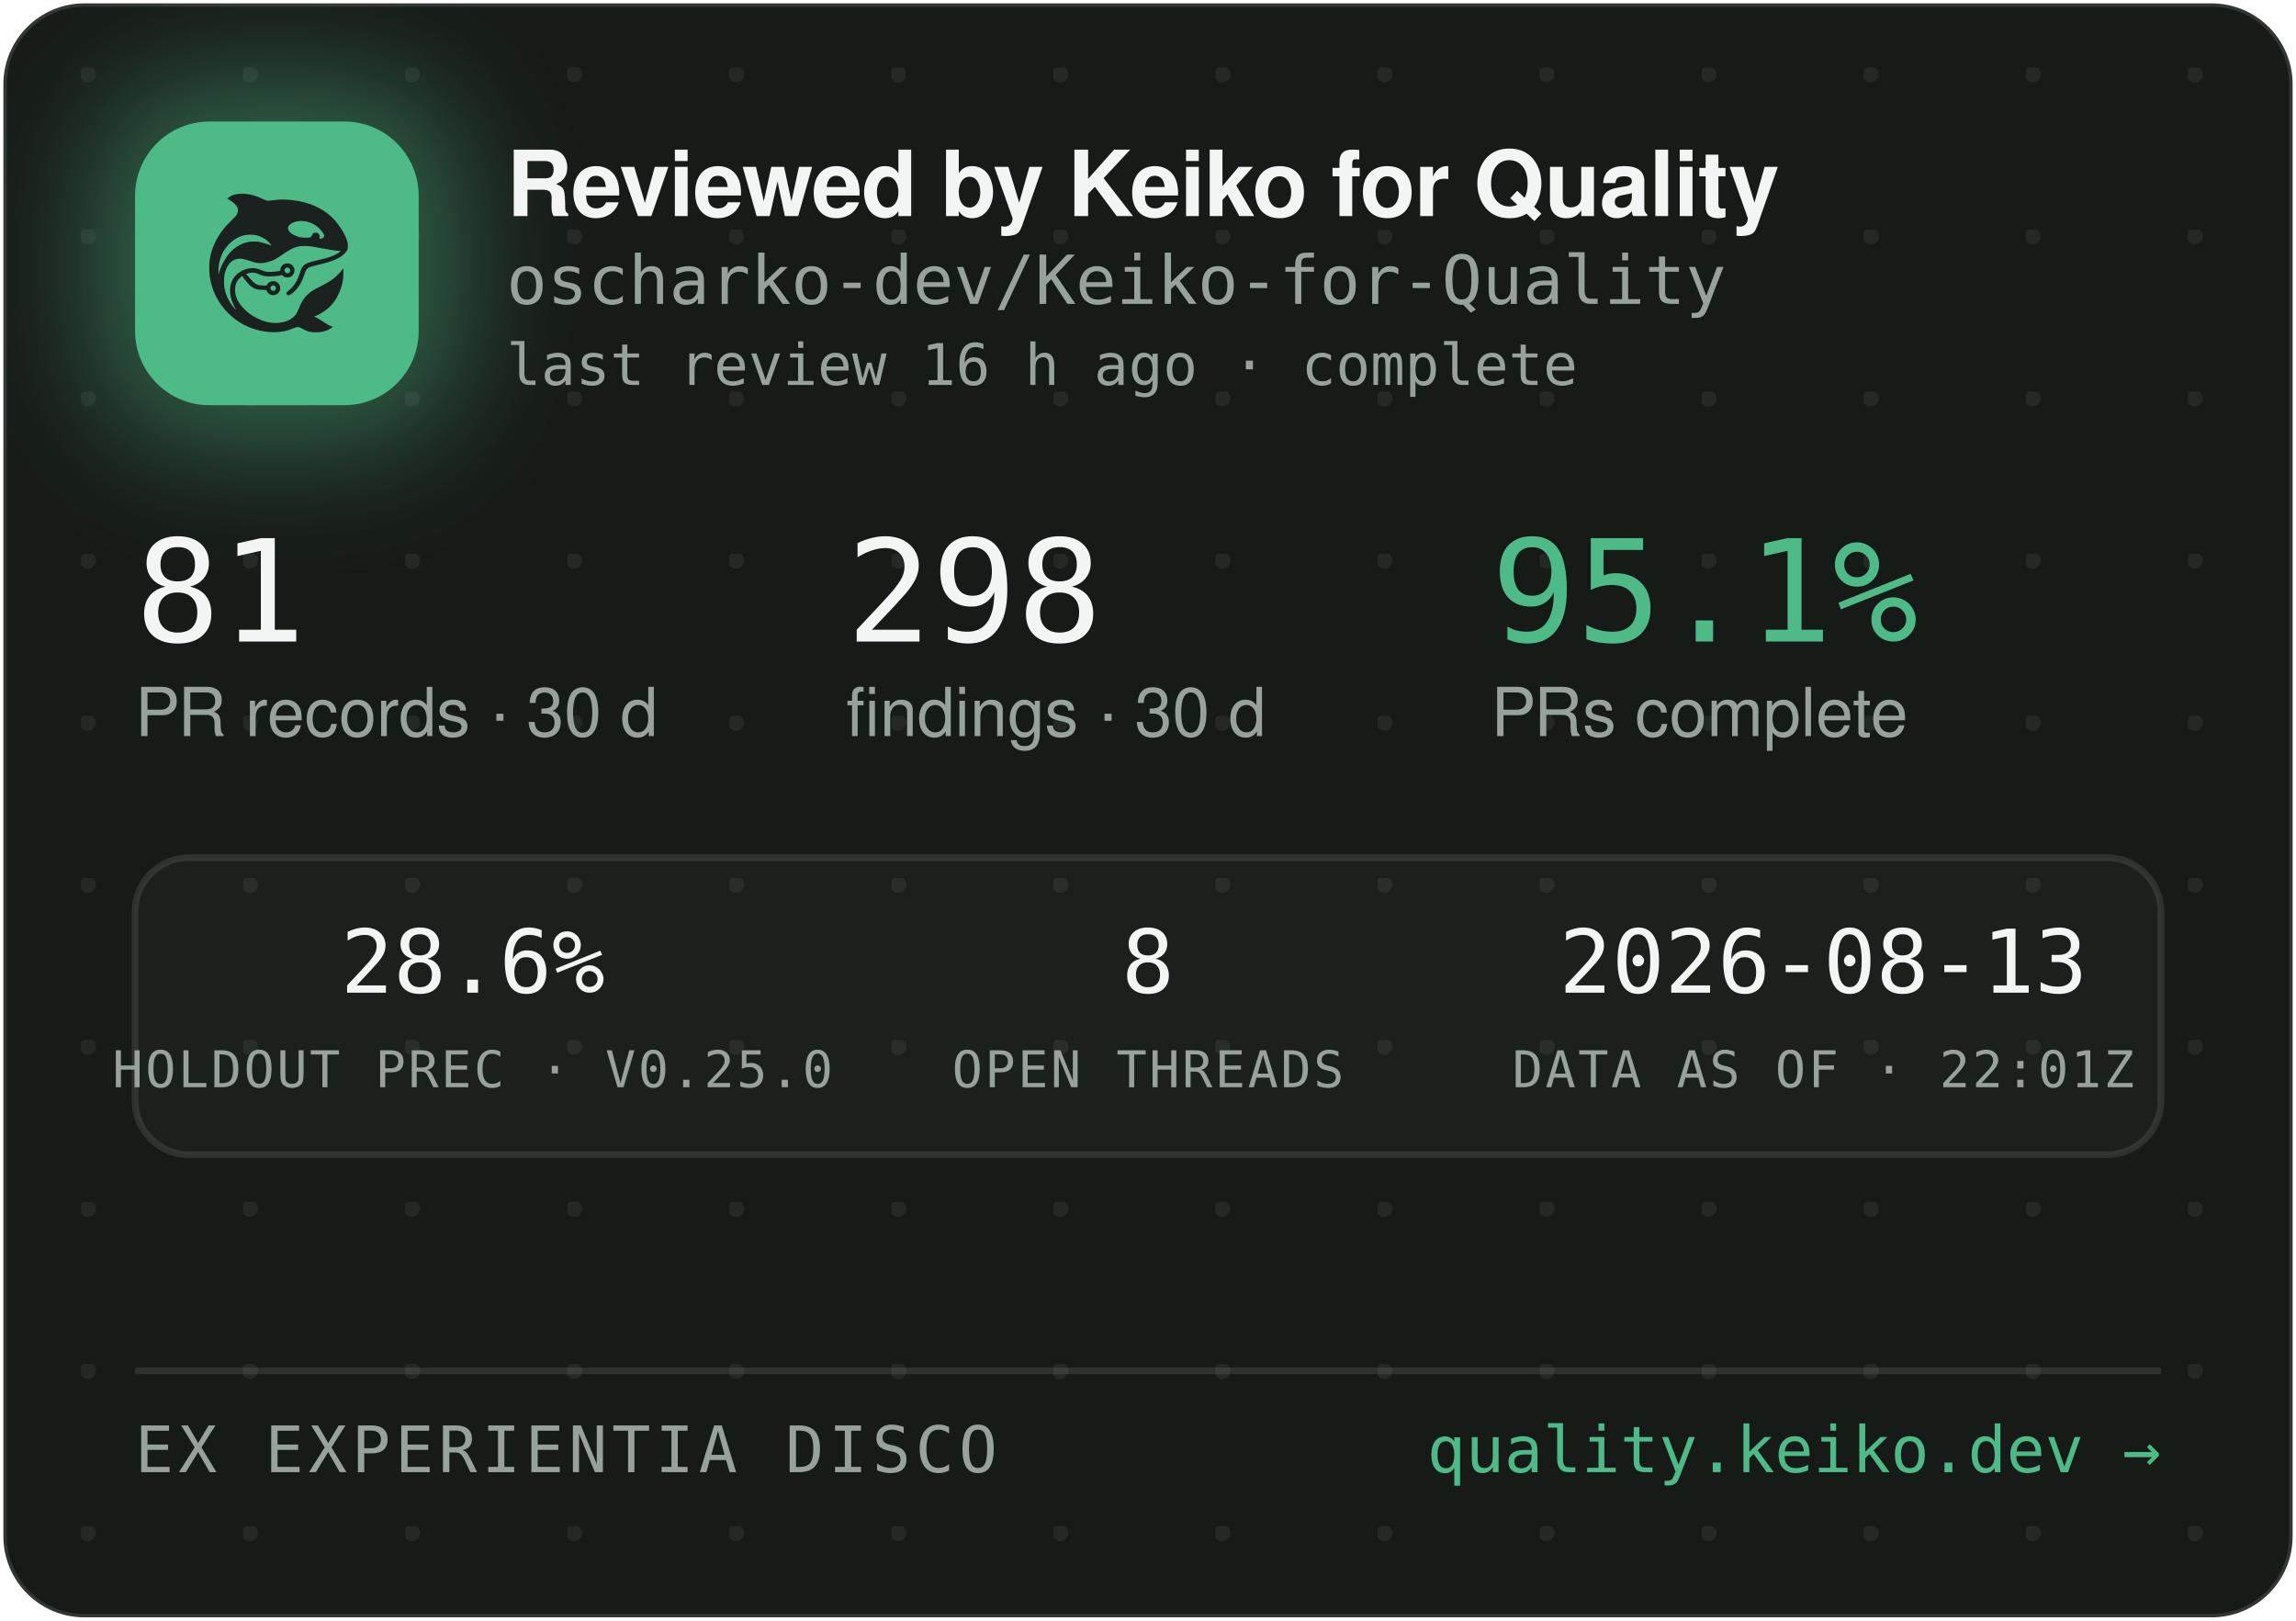
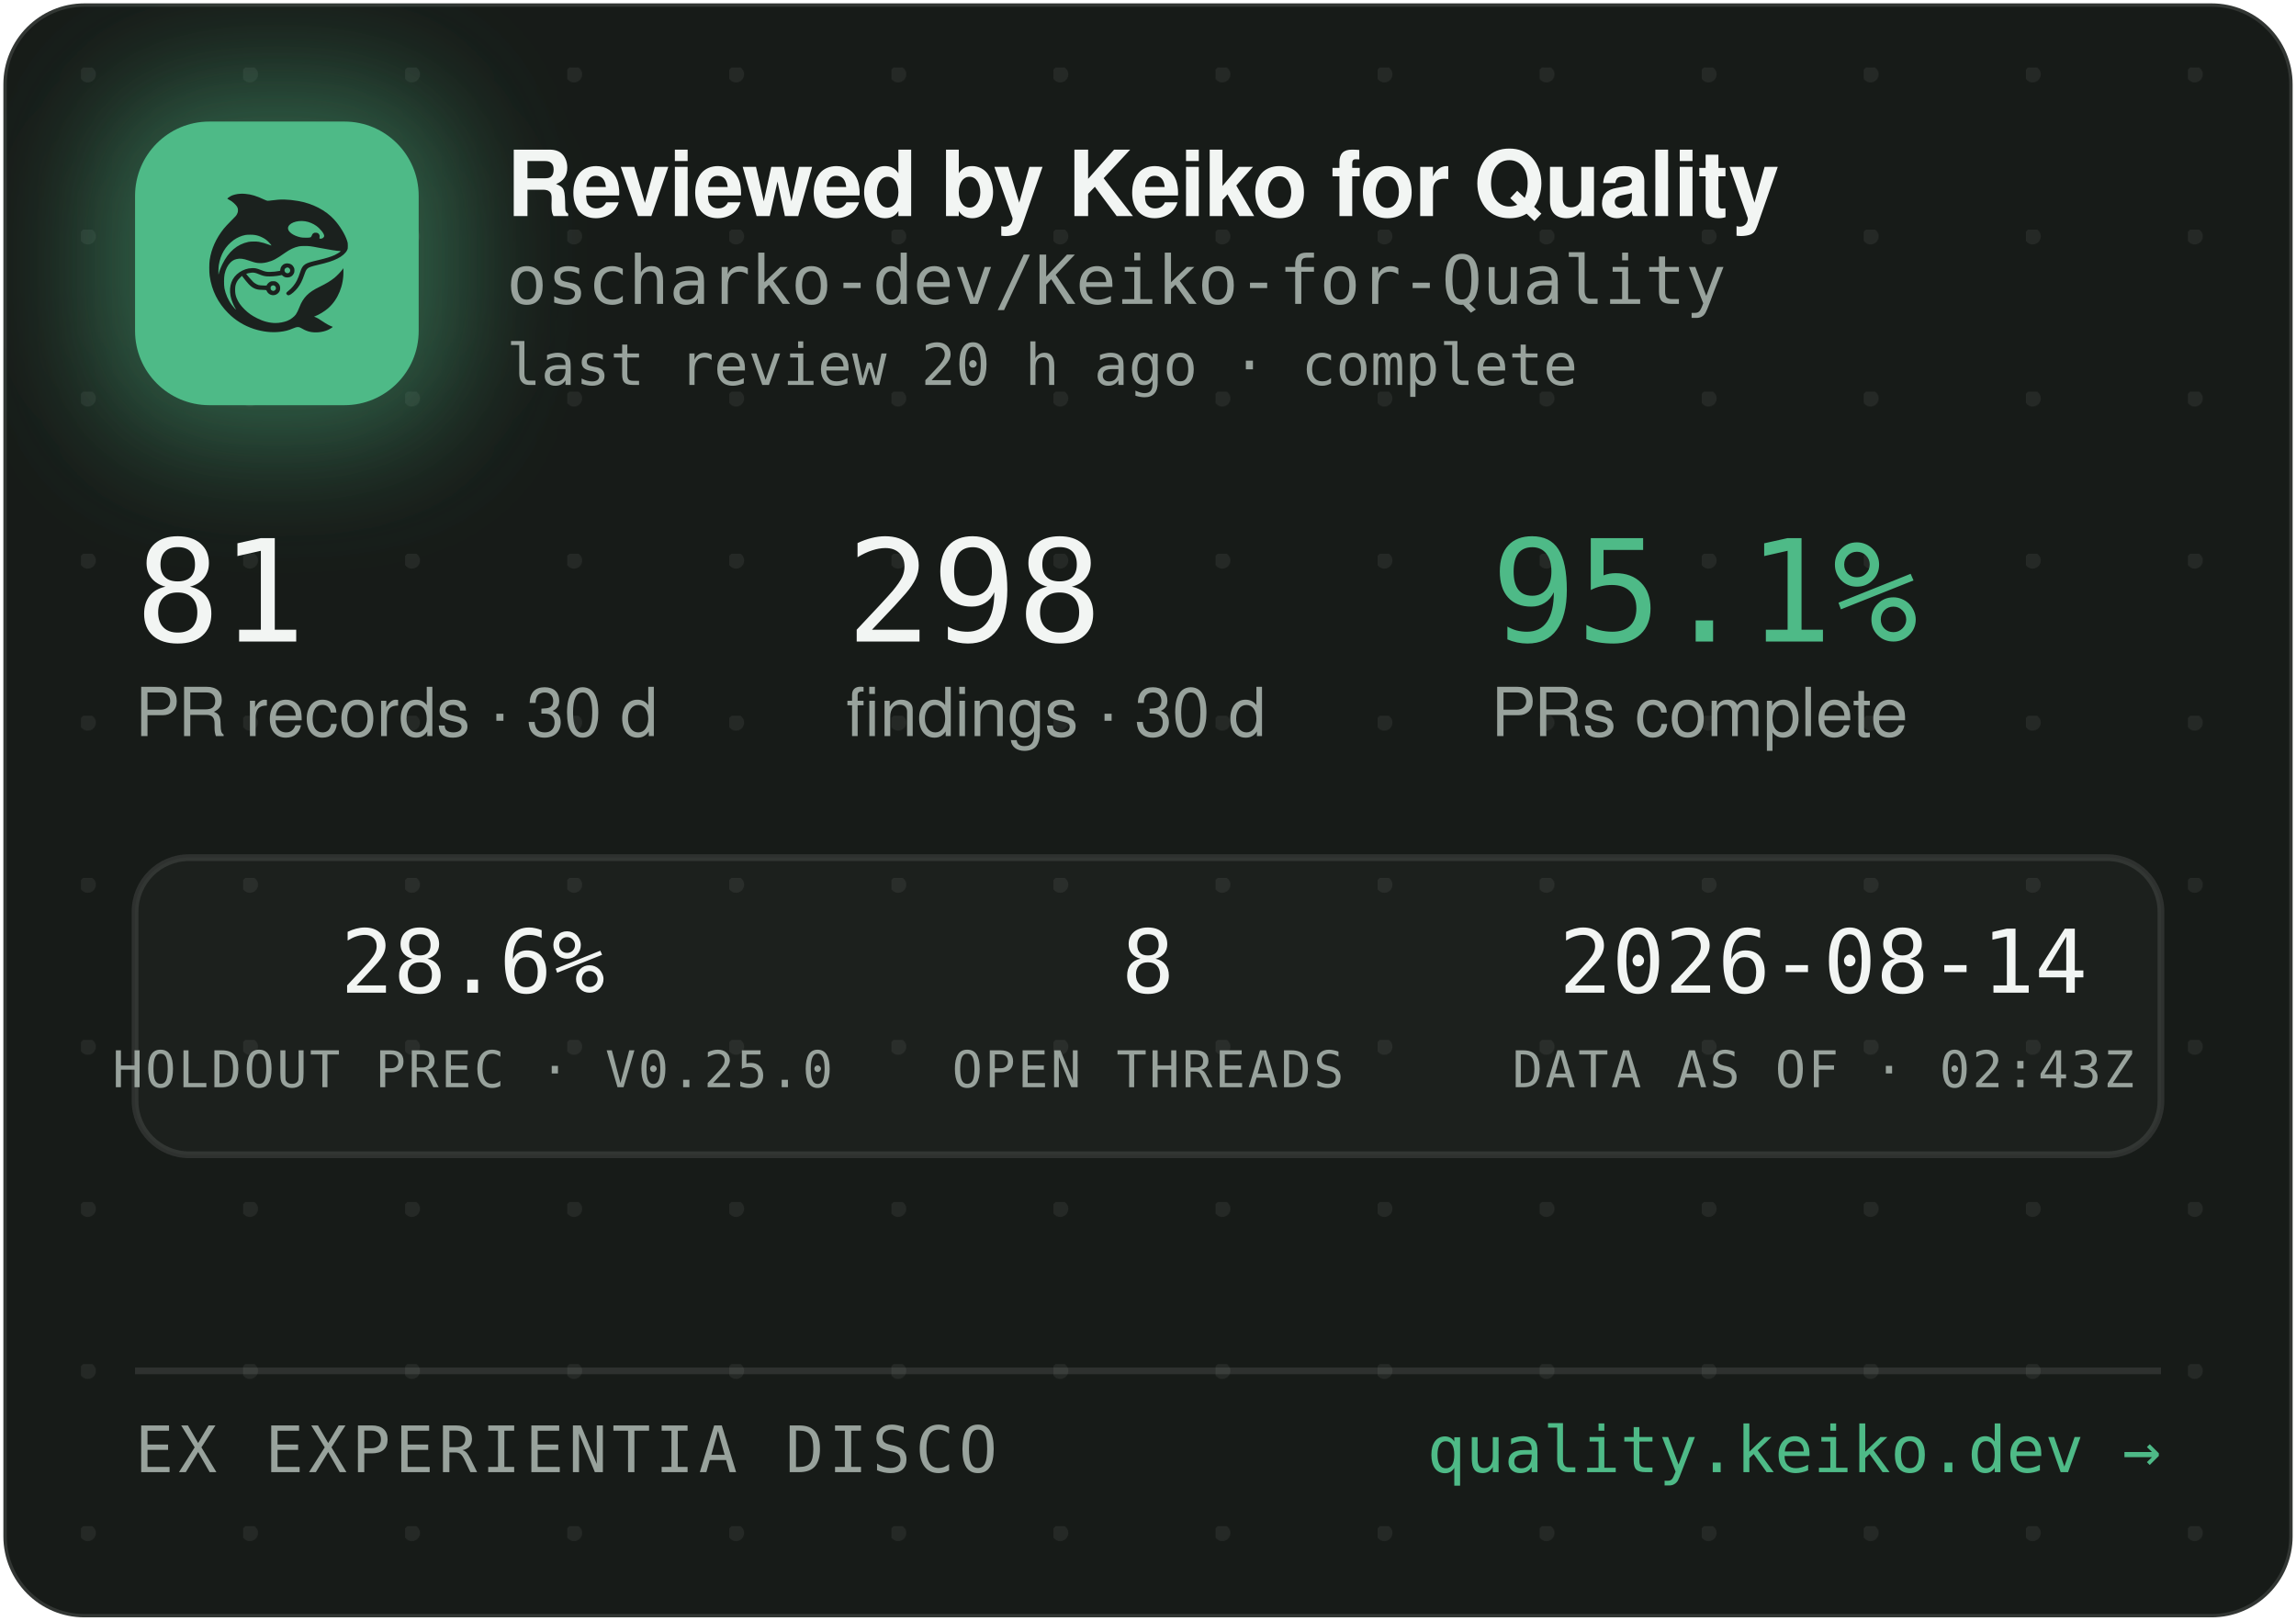
<svg xmlns="http://www.w3.org/2000/svg" width="340" height="240" viewBox="0 0 340 240" role="img" aria-label="Reviewed by Keiko for Quality — oscharko-dev/Keiko-for-Quality">
  <defs>
    <pattern id="dots" width="24" height="24" patternUnits="userSpaceOnUse" x="12" y="10">
      <circle cx="1" cy="1" r="1.2" fill="rgba(233,237,235,0.07)" />
    </pattern>
    <filter id="glow" x="-60%" y="-60%" width="220%" height="220%">
      <feGaussianBlur stdDeviation="9" />
    </filter>
    <clipPath id="card">
      <rect x="0.5" y="0.5" width="339" height="239" rx="12" />
    </clipPath>
  </defs>
  <rect x="0.5" y="0.5" width="339" height="239" rx="12" fill="#171B18" stroke="rgba(255,255,255,0.12)" />
  <rect x="0.5" y="0.5" width="339" height="239" rx="12" fill="url(#dots)" />
  <g clip-path="url(#card)">
    <rect x="14" y="12" width="54" height="54" rx="16" fill="rgba(78,186,135,0.45)" filter="url(#glow)" />
    <rect x="20" y="18" width="42" height="42" rx="11" fill="#4EBA87" />
    <g transform="translate(24,22) scale(0.03320312)">
      <g transform="translate(1024 0) scale(-1 1)">
        <g transform="translate(1024, 1024) scale(-0.1, -0.1)" fill="#1B211E" stroke="none">
          <path d="M3465 8223 c-144 -8 -314 -52 -408 -105 -69 -39 -146 -99 -146 -113 0 -5 30 -24 68 -42 146 -70 323 -229 377 -340 25 -49 29 -70 29 -138 -1 -72 -5 -88 -39 -160 -36 -75 -54 -95 -265 -305 -134 -132 -270 -279 -331 -355 -339 -425 -552 -896 -626 -1390 -25 -165 -25 -549 0 -720 92 -645 368 -1196 826 -1655 322 -324 710 -562 1145 -704 389 -126 793 -172 1155 -130 235 27 377 63 579 149 205 87 268 86 423 -7 102 -62 231 -115 335 -138 247 -56 562 -26 794 74 92 40 244 136 232 146 -4 3 -26 12 -48 19 -86 28 -246 116 -385 211 -162 112 -284 182 -357 207 l-48 17 40 15 c185 70 436 223 595 363 438 386 695 1014 678 1663 l-3 120 -50 -70 c-64 -90 -248 -280 -350 -362 -171 -136 -366 -255 -645 -391 -288 -140 -442 -243 -590 -391 -136 -137 -247 -316 -325 -526 -47 -127 -114 -262 -160 -326 -79 -107 -237 -224 -384 -283 -136 -55 -355 -96 -514 -96 -274 0 -548 71 -832 215 -242 123 -375 216 -553 389 -175 171 -287 332 -361 517 -44 114 -63 216 -63 359 0 152 17 233 74 350 35 70 59 102 136 179 l95 94 21 -29 c55 -75 219 -277 277 -338 171 -183 337 -256 582 -256 56 0 126 -3 155 -7 53 -6 54 -7 76 -57 30 -66 97 -128 172 -156 151 -57 318 11 395 160 33 62 34 193 3 261 -30 64 -88 125 -148 157 -44 23 -63 27 -141 27 -78 0 -97 -4 -140 -27 -58 -30 -131 -105 -141 -142 -6 -25 -8 -26 -93 -26 -47 0 -131 5 -186 10 -87 8 -111 15 -182 51 -45 22 -109 66 -143 96 -59 53 -326 361 -319 367 14 11 179 47 241 52 102 9 177 -7 318 -66 158 -66 243 -89 357 -99 157 -12 413 5 582 40 l93 19 44 -39 c59 -52 135 -75 228 -69 117 8 212 72 262 176 23 47 28 71 28 138 0 70 -4 89 -29 138 -55 110 -145 167 -270 174 -65 3 -91 0 -137 -18 -107 -40 -183 -140 -195 -257 l-6 -52 -51 -11 c-104 -23 -285 -41 -411 -42 -149 -1 -211 12 -402 88 -186 74 -256 88 -403 81 -193 -8 -377 -70 -546 -182 -342 -228 -485 -611 -399 -1064 30 -157 119 -388 209 -541 20 -35 35 -64 33 -66 -8 -8 -111 108 -190 214 -154 206 -278 489 -324 737 -28 154 -25 492 6 635 46 216 133 391 256 514 82 82 161 128 271 156 152 39 300 23 529 -57 217 -76 308 -101 410 -114 137 -17 284 -7 426 30 272 70 414 145 809 425 217 153 399 238 610 283 64 14 129 18 265 18 197 0 269 -9 615 -76 461 -89 843 -149 952 -149 41 0 41 0 23 -20 -28 -31 -169 -119 -254 -158 -167 -77 -388 -145 -716 -222 -399 -93 -508 -128 -608 -194 -102 -68 -160 -160 -217 -346 -35 -115 -102 -286 -149 -378 -85 -168 -227 -341 -377 -458 -105 -82 -115 -107 -69 -162 29 -34 65 -44 109 -29 86 29 261 181 371 322 126 162 201 309 295 581 61 176 90 232 145 283 62 57 163 93 470 165 439 104 640 169 863 278 206 100 368 240 434 375 32 67 33 71 33 198 -1 120 -3 138 -34 229 -98 294 -319 655 -573 936 -381 421 -968 723 -1618 834 -448 76 -767 83 -1169 25 -80 -12 -165 -19 -190 -17 -26 3 -90 26 -146 53 -343 162 -576 233 -842 255 -114 9 -141 10 -248 3z m2926 -1227 c164 -27 346 -102 485 -202 181 -129 354 -348 354 -448 0 -64 -75 -126 -154 -126 -60 0 -63 4 -52 70 8 50 7 65 -9 100 -29 64 -74 93 -151 98 -54 4 -70 1 -107 -21 -42 -25 -61 -52 -91 -129 -25 -64 -55 -73 -246 -73 -121 0 -187 5 -248 18 -318 70 -556 242 -556 402 0 218 388 374 775 311z m-2249 -611 c119 -21 208 -50 321 -106 114 -56 177 -100 266 -184 67 -63 157 -173 148 -181 -2 -3 -61 18 -130 45 -131 52 -298 100 -427 122 -113 20 -367 17 -470 -4 -502 -106 -885 -433 -1160 -992 -70 -142 -160 -379 -160 -424 0 -9 -5 -23 -11 -31 -13 -19 -5 316 10 410 80 482 295 846 661 1117 145 107 350 197 522 228 100 18 326 18 430 0z m1485 -1456 c95 -36 119 -159 42 -223 -78 -66 -209 -1 -209 104 0 60 33 100 99 121 36 10 36 10 68 -2z m-591 -822 c29 -26 37 -42 40 -77 6 -54 -9 -86 -55 -117 -41 -28 -70 -29 -119 -4 -44 22 -62 55 -62 112 0 51 13 75 53 99 50 31 101 26 143 -13z" />
        </g>
      </g>
    </g>
    <text x="75" y="32" font-family="-apple-system,'Segoe UI',Helvetica,Arial,sans-serif" font-size="13.5" font-weight="650" letter-spacing="-0.14" fill="#F2F5F3">Reviewed by Keiko for Quality</text>
    <text x="75" y="45" font-family="'JetBrains Mono',SFMono-Regular,Consolas,Menlo,monospace" font-size="10" fill="#98A29C">oscharko-dev/Keiko-for-Quality</text>
-     <text x="75" y="57" font-family="'JetBrains Mono',SFMono-Regular,Consolas,Menlo,monospace" font-size="8.5" fill="#98A29C">last review 16 h ago · complete</text>
+     <text x="75" y="57" font-family="'JetBrains Mono',SFMono-Regular,Consolas,Menlo,monospace" font-size="8.5" fill="#98A29C">last review 20 h ago · complete</text>
    <text x="20" y="95" font-family="'JetBrains Mono',SFMono-Regular,Consolas,Menlo,monospace" font-size="21" fill="#F2F5F3">81</text>
    <text x="20" y="109" font-family="-apple-system,'Segoe UI',Helvetica,Arial,sans-serif" font-size="10" fill="#98A29C">PR records · 30 d</text>
    <text x="125.3" y="95" font-family="'JetBrains Mono',SFMono-Regular,Consolas,Menlo,monospace" font-size="21" fill="#F2F5F3">298</text>
    <text x="125.3" y="109" font-family="-apple-system,'Segoe UI',Helvetica,Arial,sans-serif" font-size="10" fill="#98A29C">findings · 30 d</text>
    <text x="220.8" y="95" font-family="'JetBrains Mono',SFMono-Regular,Consolas,Menlo,monospace" font-size="21" fill="#4EBA87">95.1%</text>
    <text x="220.8" y="109" font-family="-apple-system,'Segoe UI',Helvetica,Arial,sans-serif" font-size="10" fill="#98A29C">PRs complete</text>
    <rect x="20" y="127" width="300" height="44" rx="8" fill="rgba(255,255,255,0.025)" stroke="rgba(255,255,255,0.1)" />
    <text x="70" y="147" text-anchor="middle" font-family="'JetBrains Mono',SFMono-Regular,Consolas,Menlo,monospace" font-size="13" fill="#F2F5F3">28.6%</text>
    <text x="70" y="161" text-anchor="middle" font-family="'JetBrains Mono',SFMono-Regular,Consolas,Menlo,monospace" font-size="7.5" letter-spacing="0.35" fill="#98A29C">HOLDOUT PREC · V0.25.0</text>
    <text x="170" y="147" text-anchor="middle" font-family="'JetBrains Mono',SFMono-Regular,Consolas,Menlo,monospace" font-size="13" fill="#F2F5F3">8</text>
    <text x="170" y="161" text-anchor="middle" font-family="'JetBrains Mono',SFMono-Regular,Consolas,Menlo,monospace" font-size="7.5" letter-spacing="0.35" fill="#98A29C">OPEN THREADS</text>
-     <text x="270" y="147" text-anchor="middle" font-family="'JetBrains Mono',SFMono-Regular,Consolas,Menlo,monospace" font-size="13" fill="#F2F5F3">2026-08-13</text>
-     <text x="270" y="161" text-anchor="middle" font-family="'JetBrains Mono',SFMono-Regular,Consolas,Menlo,monospace" font-size="7.5" letter-spacing="0.35" fill="#98A29C">DATA AS OF · 22:01Z</text>
+     <text x="270" y="147" text-anchor="middle" font-family="'JetBrains Mono',SFMono-Regular,Consolas,Menlo,monospace" font-size="13" fill="#F2F5F3">2026-08-14</text>
+     <text x="270" y="161" text-anchor="middle" font-family="'JetBrains Mono',SFMono-Regular,Consolas,Menlo,monospace" font-size="7.5" letter-spacing="0.35" fill="#98A29C">DATA AS OF · 02:43Z</text>
    <line x1="20" y1="203" x2="320" y2="203" stroke="rgba(255,255,255,0.1)" />
    <text x="20" y="218" font-family="'JetBrains Mono',SFMono-Regular,Consolas,Menlo,monospace" font-size="9.5" letter-spacing="0.7" fill="#98A29C">EX EXPERIENTIA DISCO</text>
    <text x="320" y="218" text-anchor="end" font-family="'JetBrains Mono',SFMono-Regular,Consolas,Menlo,monospace" font-size="9.5" fill="#4EBA87">quality.keiko.dev →</text>
  </g>
</svg>
